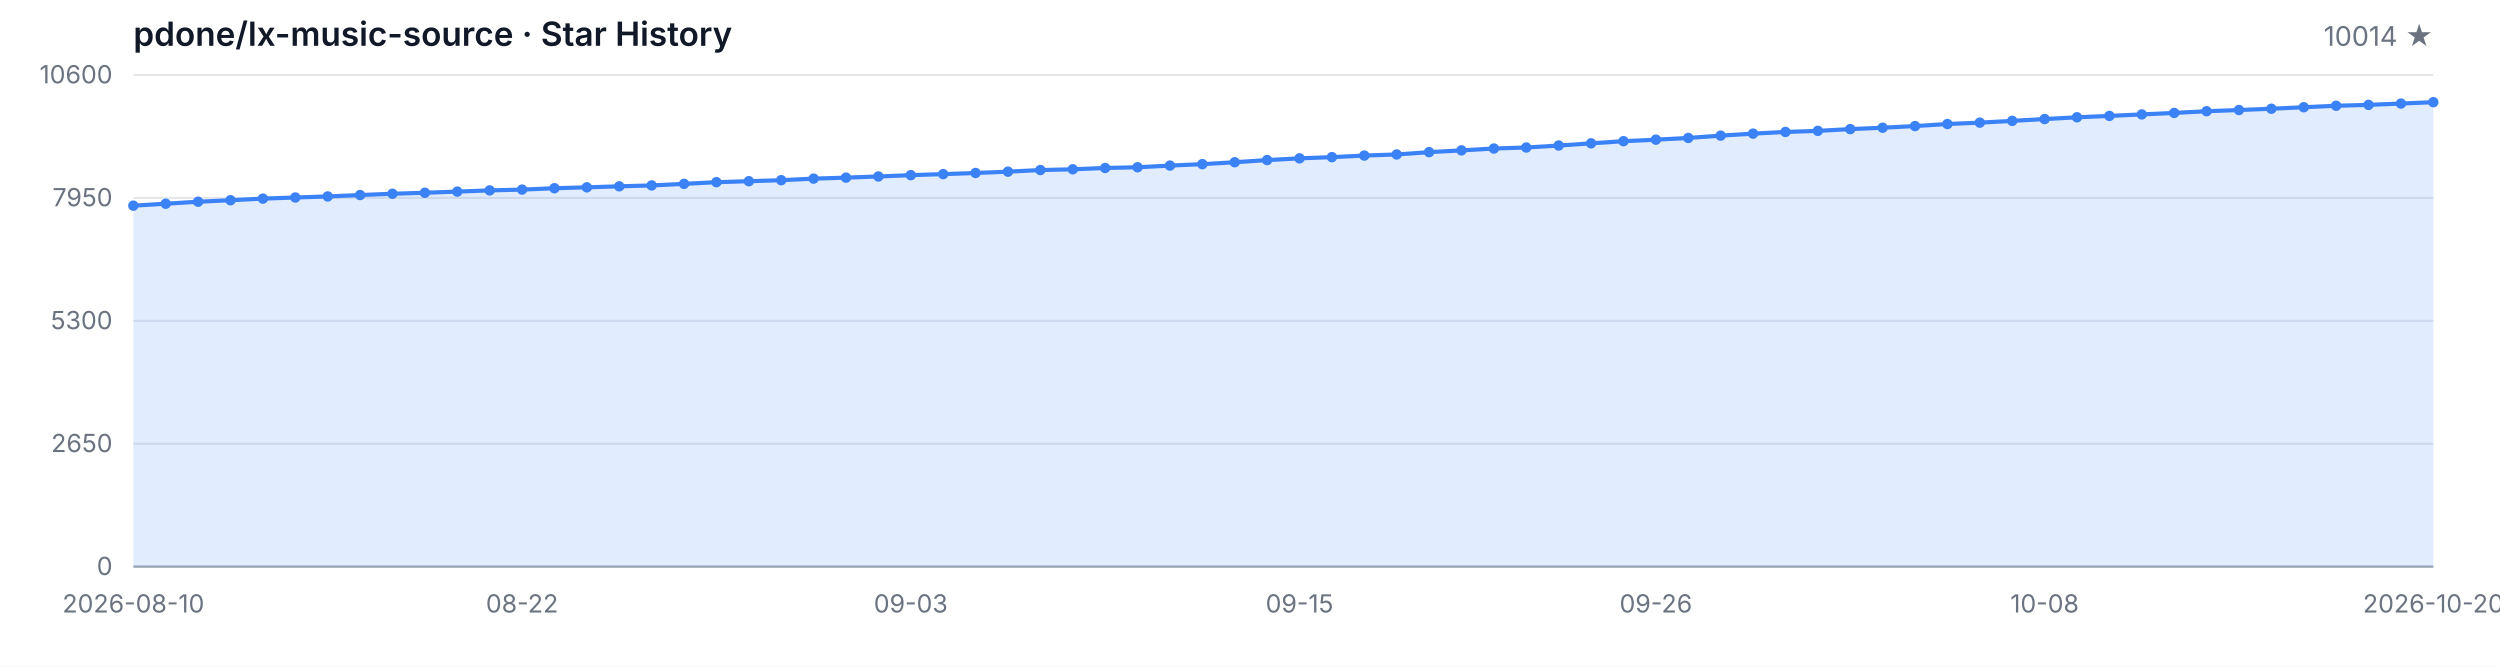
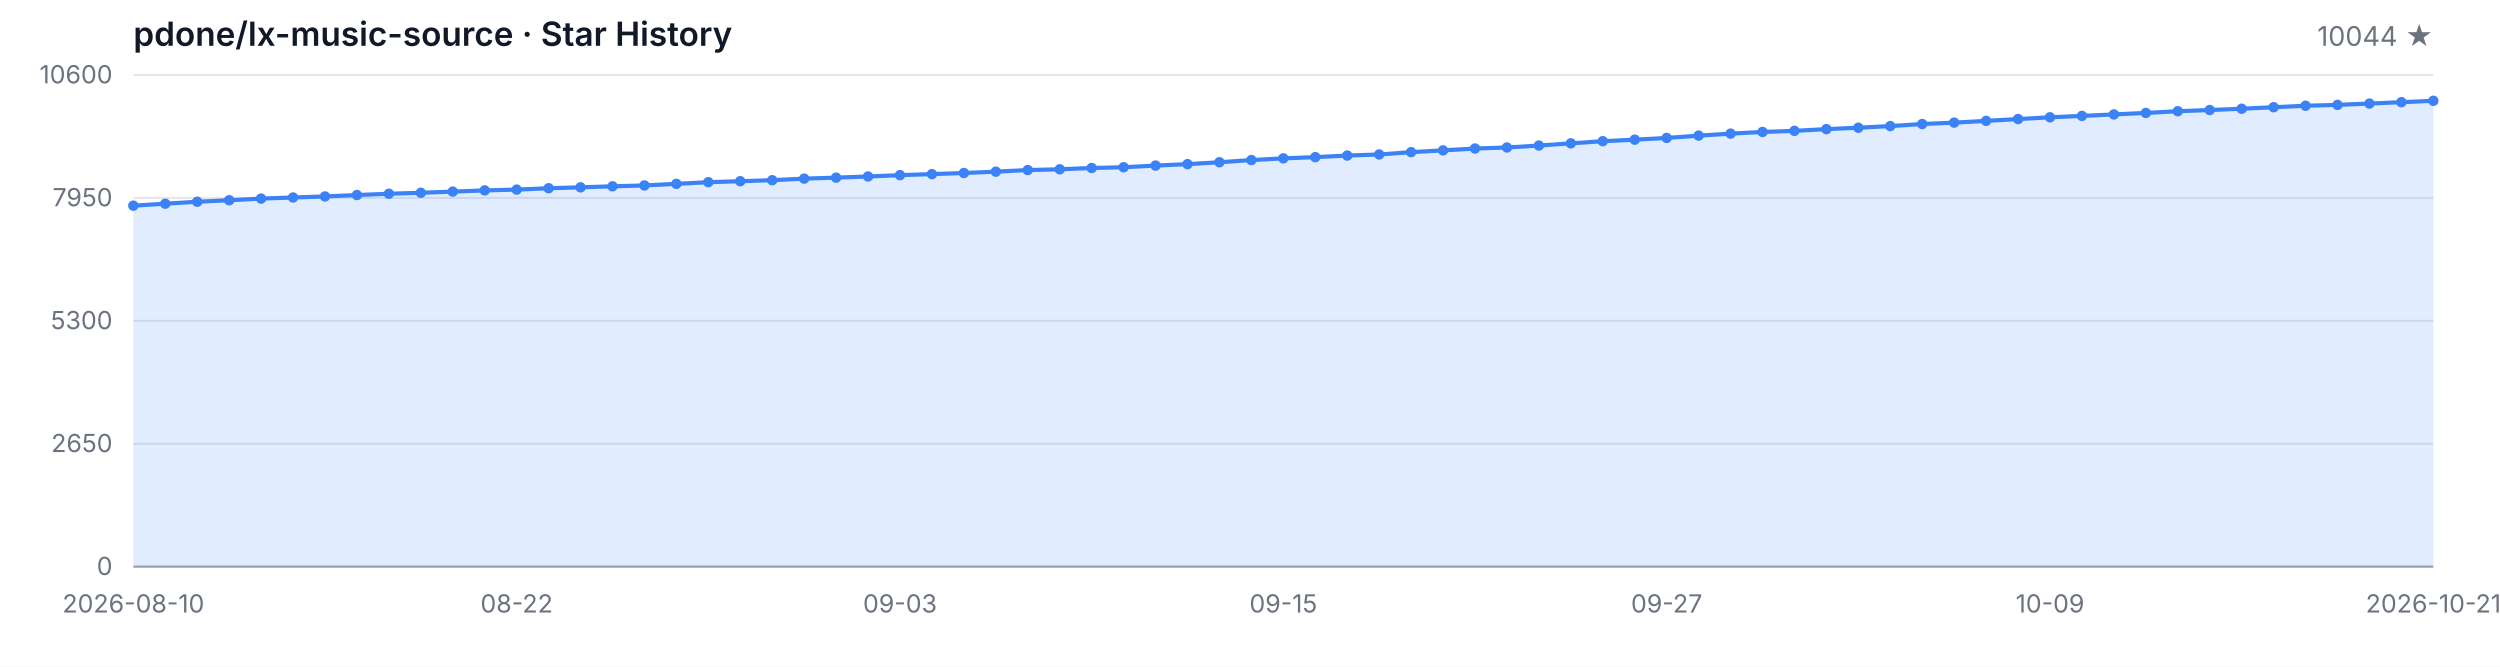
<svg xmlns="http://www.w3.org/2000/svg" width="1200" height="320" viewBox="0 0 1200 320" role="img" aria-label="Star History">
  <style>
  .bg { fill: #ffffff; }
  .grid { stroke: #e5e7eb; stroke-width: 1; }
  .axis { stroke: #9ca3af; stroke-width: 1; }
  .area { fill: rgba(59, 130, 246, 0.15); }
  .line { fill: none; stroke: #3b82f6; stroke-width: 2; stroke-linejoin: round; stroke-linecap: round; }
  .dot { fill: #3b82f6; }
  .tlabel { fill: #6b7280; font-family: -apple-system, BlinkMacSystemFont, 'Segoe UI', sans-serif; font-size: 12px; }
  .title { fill: #111827; font-family: -apple-system, BlinkMacSystemFont, 'Segoe UI', sans-serif; font-size: 16px; font-weight: 600; }
  .subtitle { fill: #6b7280; font-family: -apple-system, BlinkMacSystemFont, 'Segoe UI', sans-serif; font-size: 13px; }
  @media (prefers-color-scheme: dark) {
    .bg { fill: #0d1117; }
    .grid { stroke: #21262d; }
    .axis { stroke: #484f58; }
    .area { fill: rgba(58, 132, 255, 0.18); }
    .line { stroke: #58a6ff; }
    .dot { fill: #58a6ff; }
    .tlabel { fill: #8b949e; }
    .title { fill: #c9d1d9; }
    .subtitle { fill: #8b949e; }
  }
</style>
  <rect class="bg" width="1200" height="320" />
  <text class="title" x="64" y="22">pdone/lx-music-source · Star History</text>
-   <text class="subtitle" x="1168" y="22" text-anchor="end">10014 ★</text>
+   <text class="subtitle" x="1168" y="22" text-anchor="end">10044 ★</text>
  <line class="grid" x1="64" y1="272.00" x2="1168" y2="272.00" />
  <line class="grid" x1="64" y1="213.00" x2="1168" y2="213.00" />
  <line class="grid" x1="64" y1="154.00" x2="1168" y2="154.00" />
  <line class="grid" x1="64" y1="95.00" x2="1168" y2="95.00" />
  <line class="grid" x1="64" y1="36.00" x2="1168" y2="36.00" />
  <text class="tlabel" x="54" y="276.00" text-anchor="end">0</text>
  <text class="tlabel" x="54" y="217.00" text-anchor="end">2650</text>
  <text class="tlabel" x="54" y="158.00" text-anchor="end">5300</text>
  <text class="tlabel" x="54" y="99.00" text-anchor="end">7950</text>
  <text class="tlabel" x="54" y="40.00" text-anchor="end">10600</text>
  <line class="axis" x1="64" y1="272" x2="1168" y2="272" />
-   <path class="area" d="M 64.00 272.00 L 64.00 98.72 L 79.55 97.78 L 95.10 96.83 L 110.65 96.11 L 126.20 95.33 L 141.75 94.80 L 157.30 94.29 L 172.85 93.62 L 188.39 93.00 L 203.94 92.53 L 219.49 91.97 L 235.04 91.39 L 250.59 91.01 L 266.14 90.35 L 281.69 89.92 L 297.24 89.43 L 312.79 89.01 L 328.34 88.25 L 343.89 87.45 L 359.44 86.98 L 374.99 86.50 L 390.54 85.74 L 406.08 85.27 L 421.63 84.71 L 437.18 84.07 L 452.73 83.58 L 468.28 83.04 L 483.83 82.40 L 499.38 81.62 L 514.93 81.26 L 530.48 80.64 L 546.03 80.28 L 561.58 79.48 L 577.13 78.79 L 592.68 77.88 L 608.23 76.83 L 623.77 76.01 L 639.32 75.43 L 654.87 74.67 L 670.42 74.14 L 685.97 73.03 L 701.52 72.18 L 717.07 71.29 L 732.62 70.80 L 748.17 69.86 L 763.72 68.80 L 779.27 67.77 L 794.82 67.04 L 810.37 66.21 L 825.92 65.10 L 841.46 64.14 L 857.01 63.34 L 872.56 62.81 L 888.11 61.98 L 903.66 61.31 L 919.21 60.51 L 934.76 59.53 L 950.31 58.87 L 965.86 58.02 L 981.41 57.15 L 996.96 56.30 L 1012.51 55.64 L 1028.06 54.92 L 1043.61 54.21 L 1059.15 53.39 L 1074.70 52.81 L 1090.25 52.19 L 1105.80 51.47 L 1121.35 50.76 L 1136.90 50.34 L 1152.45 49.71 L 1168.00 49.05 L 1168.00 272.00 Z" />
-   <path class="line" d="M 64.00 98.72 L 79.55 97.78 L 95.10 96.83 L 110.65 96.11 L 126.20 95.33 L 141.75 94.80 L 157.30 94.29 L 172.85 93.62 L 188.39 93.00 L 203.94 92.53 L 219.49 91.97 L 235.04 91.39 L 250.59 91.01 L 266.14 90.35 L 281.69 89.92 L 297.24 89.43 L 312.79 89.01 L 328.34 88.25 L 343.89 87.45 L 359.44 86.98 L 374.99 86.50 L 390.54 85.74 L 406.08 85.27 L 421.63 84.71 L 437.18 84.07 L 452.73 83.58 L 468.28 83.04 L 483.83 82.40 L 499.38 81.62 L 514.93 81.26 L 530.48 80.64 L 546.03 80.28 L 561.58 79.48 L 577.13 78.79 L 592.68 77.88 L 608.23 76.83 L 623.77 76.01 L 639.32 75.43 L 654.87 74.67 L 670.42 74.14 L 685.97 73.03 L 701.52 72.18 L 717.07 71.29 L 732.62 70.80 L 748.17 69.86 L 763.72 68.80 L 779.27 67.77 L 794.82 67.04 L 810.37 66.21 L 825.92 65.10 L 841.46 64.14 L 857.01 63.34 L 872.56 62.81 L 888.11 61.98 L 903.66 61.31 L 919.21 60.51 L 934.76 59.53 L 950.31 58.87 L 965.86 58.02 L 981.41 57.15 L 996.96 56.30 L 1012.51 55.64 L 1028.06 54.92 L 1043.61 54.21 L 1059.15 53.39 L 1074.70 52.81 L 1090.25 52.19 L 1105.80 51.47 L 1121.35 50.76 L 1136.90 50.34 L 1152.45 49.71 L 1168.00 49.05" />
+   <path class="area" d="M 64.00 272.00 L 64.00 98.72 L 79.33 97.78 L 94.67 96.83 L 110.00 96.11 L 125.33 95.33 L 140.67 94.80 L 156.00 94.29 L 171.33 93.62 L 186.67 93.00 L 202.00 92.53 L 217.33 91.97 L 232.67 91.39 L 248.00 91.01 L 263.33 90.35 L 278.67 89.92 L 294.00 89.43 L 309.33 89.01 L 324.67 88.25 L 340.00 87.45 L 355.33 86.98 L 370.67 86.50 L 386.00 85.74 L 401.33 85.27 L 416.67 84.71 L 432.00 84.07 L 447.33 83.58 L 462.67 83.04 L 478.00 82.40 L 493.33 81.62 L 508.67 81.26 L 524.00 80.64 L 539.33 80.28 L 554.67 79.48 L 570.00 78.79 L 585.33 77.88 L 600.67 76.83 L 616.00 76.01 L 631.33 75.43 L 646.67 74.67 L 662.00 74.14 L 677.33 73.03 L 692.67 72.18 L 708.00 71.29 L 723.33 70.80 L 738.67 69.86 L 754.00 68.80 L 769.33 67.77 L 784.67 67.04 L 800.00 66.21 L 815.33 65.10 L 830.67 64.14 L 846.00 63.34 L 861.33 62.81 L 876.67 61.98 L 892.00 61.31 L 907.33 60.51 L 922.67 59.53 L 938.00 58.87 L 953.33 58.02 L 968.67 57.15 L 984.00 56.30 L 999.33 55.64 L 1014.67 54.92 L 1030.00 54.21 L 1045.33 53.39 L 1060.67 52.81 L 1076.00 52.19 L 1091.33 51.47 L 1106.67 50.76 L 1122.00 50.34 L 1137.33 49.71 L 1152.67 49.05 L 1168.00 48.38 L 1168.00 272.00 Z" />
+   <path class="line" d="M 64.00 98.72 L 79.33 97.78 L 94.67 96.83 L 110.00 96.11 L 125.33 95.33 L 140.67 94.80 L 156.00 94.29 L 171.33 93.62 L 186.67 93.00 L 202.00 92.53 L 217.33 91.97 L 232.67 91.39 L 248.00 91.01 L 263.33 90.35 L 278.67 89.92 L 294.00 89.43 L 309.33 89.01 L 324.67 88.25 L 340.00 87.45 L 355.33 86.98 L 370.67 86.50 L 386.00 85.74 L 401.33 85.27 L 416.67 84.71 L 432.00 84.07 L 447.33 83.58 L 462.67 83.04 L 478.00 82.40 L 493.33 81.62 L 508.67 81.26 L 524.00 80.64 L 539.33 80.28 L 554.67 79.48 L 570.00 78.79 L 585.33 77.88 L 600.67 76.83 L 616.00 76.01 L 631.33 75.43 L 646.67 74.67 L 662.00 74.14 L 677.33 73.03 L 692.67 72.18 L 708.00 71.29 L 723.33 70.80 L 738.67 69.86 L 754.00 68.80 L 769.33 67.77 L 784.67 67.04 L 800.00 66.21 L 815.33 65.10 L 830.67 64.14 L 846.00 63.34 L 861.33 62.81 L 876.67 61.98 L 892.00 61.31 L 907.33 60.51 L 922.67 59.53 L 938.00 58.87 L 953.33 58.02 L 968.67 57.15 L 984.00 56.30 L 999.33 55.64 L 1014.67 54.92 L 1030.00 54.21 L 1045.33 53.39 L 1060.67 52.81 L 1076.00 52.19 L 1091.33 51.47 L 1106.67 50.76 L 1122.00 50.34 L 1137.33 49.71 L 1152.67 49.05 L 1168.00 48.38" />
  <circle class="dot" cx="64.00" cy="98.72" r="2.5" />
-   <circle class="dot" cx="79.55" cy="97.78" r="2.5" />
-   <circle class="dot" cx="95.10" cy="96.83" r="2.5" />
-   <circle class="dot" cx="110.65" cy="96.11" r="2.5" />
-   <circle class="dot" cx="126.20" cy="95.33" r="2.5" />
-   <circle class="dot" cx="141.75" cy="94.80" r="2.5" />
-   <circle class="dot" cx="157.30" cy="94.29" r="2.5" />
-   <circle class="dot" cx="172.85" cy="93.62" r="2.5" />
-   <circle class="dot" cx="188.39" cy="93.00" r="2.5" />
-   <circle class="dot" cx="203.94" cy="92.53" r="2.5" />
-   <circle class="dot" cx="219.49" cy="91.97" r="2.5" />
-   <circle class="dot" cx="235.04" cy="91.39" r="2.5" />
-   <circle class="dot" cx="250.59" cy="91.01" r="2.5" />
-   <circle class="dot" cx="266.14" cy="90.35" r="2.5" />
-   <circle class="dot" cx="281.69" cy="89.92" r="2.5" />
-   <circle class="dot" cx="297.24" cy="89.43" r="2.5" />
-   <circle class="dot" cx="312.79" cy="89.01" r="2.5" />
-   <circle class="dot" cx="328.34" cy="88.25" r="2.5" />
-   <circle class="dot" cx="343.89" cy="87.45" r="2.5" />
-   <circle class="dot" cx="359.44" cy="86.98" r="2.5" />
-   <circle class="dot" cx="374.99" cy="86.50" r="2.5" />
-   <circle class="dot" cx="390.54" cy="85.74" r="2.5" />
-   <circle class="dot" cx="406.08" cy="85.27" r="2.5" />
-   <circle class="dot" cx="421.63" cy="84.71" r="2.5" />
-   <circle class="dot" cx="437.18" cy="84.07" r="2.5" />
-   <circle class="dot" cx="452.73" cy="83.58" r="2.5" />
-   <circle class="dot" cx="468.28" cy="83.04" r="2.5" />
-   <circle class="dot" cx="483.83" cy="82.40" r="2.5" />
-   <circle class="dot" cx="499.38" cy="81.62" r="2.5" />
-   <circle class="dot" cx="514.93" cy="81.26" r="2.5" />
-   <circle class="dot" cx="530.48" cy="80.64" r="2.5" />
-   <circle class="dot" cx="546.03" cy="80.28" r="2.5" />
-   <circle class="dot" cx="561.58" cy="79.48" r="2.5" />
-   <circle class="dot" cx="577.13" cy="78.79" r="2.5" />
-   <circle class="dot" cx="592.68" cy="77.88" r="2.5" />
-   <circle class="dot" cx="608.23" cy="76.83" r="2.5" />
-   <circle class="dot" cx="623.77" cy="76.01" r="2.5" />
-   <circle class="dot" cx="639.32" cy="75.43" r="2.5" />
-   <circle class="dot" cx="654.87" cy="74.67" r="2.5" />
-   <circle class="dot" cx="670.42" cy="74.14" r="2.5" />
-   <circle class="dot" cx="685.97" cy="73.03" r="2.5" />
-   <circle class="dot" cx="701.52" cy="72.18" r="2.5" />
-   <circle class="dot" cx="717.07" cy="71.29" r="2.5" />
-   <circle class="dot" cx="732.62" cy="70.80" r="2.5" />
-   <circle class="dot" cx="748.17" cy="69.86" r="2.5" />
-   <circle class="dot" cx="763.72" cy="68.80" r="2.5" />
-   <circle class="dot" cx="779.27" cy="67.77" r="2.5" />
-   <circle class="dot" cx="794.82" cy="67.04" r="2.5" />
-   <circle class="dot" cx="810.37" cy="66.21" r="2.5" />
-   <circle class="dot" cx="825.92" cy="65.10" r="2.5" />
-   <circle class="dot" cx="841.46" cy="64.14" r="2.5" />
-   <circle class="dot" cx="857.01" cy="63.34" r="2.5" />
-   <circle class="dot" cx="872.56" cy="62.81" r="2.5" />
-   <circle class="dot" cx="888.11" cy="61.98" r="2.5" />
-   <circle class="dot" cx="903.66" cy="61.31" r="2.5" />
-   <circle class="dot" cx="919.21" cy="60.51" r="2.5" />
-   <circle class="dot" cx="934.76" cy="59.53" r="2.5" />
-   <circle class="dot" cx="950.31" cy="58.87" r="2.5" />
-   <circle class="dot" cx="965.86" cy="58.02" r="2.5" />
-   <circle class="dot" cx="981.41" cy="57.15" r="2.5" />
-   <circle class="dot" cx="996.96" cy="56.30" r="2.5" />
-   <circle class="dot" cx="1012.51" cy="55.64" r="2.5" />
-   <circle class="dot" cx="1028.06" cy="54.92" r="2.5" />
-   <circle class="dot" cx="1043.61" cy="54.21" r="2.5" />
-   <circle class="dot" cx="1059.15" cy="53.39" r="2.5" />
-   <circle class="dot" cx="1074.70" cy="52.81" r="2.5" />
-   <circle class="dot" cx="1090.25" cy="52.19" r="2.5" />
-   <circle class="dot" cx="1105.80" cy="51.47" r="2.5" />
-   <circle class="dot" cx="1121.35" cy="50.76" r="2.5" />
-   <circle class="dot" cx="1136.90" cy="50.34" r="2.5" />
-   <circle class="dot" cx="1152.45" cy="49.71" r="2.5" />
-   <circle class="dot" cx="1168.00" cy="49.05" r="2.5" />
+   <circle class="dot" cx="79.33" cy="97.78" r="2.5" />
+   <circle class="dot" cx="94.67" cy="96.83" r="2.5" />
+   <circle class="dot" cx="110.00" cy="96.11" r="2.5" />
+   <circle class="dot" cx="125.33" cy="95.33" r="2.5" />
+   <circle class="dot" cx="140.67" cy="94.80" r="2.5" />
+   <circle class="dot" cx="156.00" cy="94.29" r="2.5" />
+   <circle class="dot" cx="171.33" cy="93.62" r="2.5" />
+   <circle class="dot" cx="186.67" cy="93.00" r="2.5" />
+   <circle class="dot" cx="202.00" cy="92.53" r="2.5" />
+   <circle class="dot" cx="217.33" cy="91.97" r="2.5" />
+   <circle class="dot" cx="232.67" cy="91.39" r="2.5" />
+   <circle class="dot" cx="248.00" cy="91.01" r="2.5" />
+   <circle class="dot" cx="263.33" cy="90.35" r="2.5" />
+   <circle class="dot" cx="278.67" cy="89.92" r="2.5" />
+   <circle class="dot" cx="294.00" cy="89.43" r="2.5" />
+   <circle class="dot" cx="309.33" cy="89.01" r="2.5" />
+   <circle class="dot" cx="324.67" cy="88.25" r="2.5" />
+   <circle class="dot" cx="340.00" cy="87.45" r="2.5" />
+   <circle class="dot" cx="355.33" cy="86.98" r="2.5" />
+   <circle class="dot" cx="370.67" cy="86.50" r="2.5" />
+   <circle class="dot" cx="386.00" cy="85.74" r="2.5" />
+   <circle class="dot" cx="401.33" cy="85.27" r="2.5" />
+   <circle class="dot" cx="416.67" cy="84.71" r="2.5" />
+   <circle class="dot" cx="432.00" cy="84.07" r="2.5" />
+   <circle class="dot" cx="447.33" cy="83.58" r="2.5" />
+   <circle class="dot" cx="462.67" cy="83.04" r="2.5" />
+   <circle class="dot" cx="478.00" cy="82.40" r="2.5" />
+   <circle class="dot" cx="493.33" cy="81.62" r="2.5" />
+   <circle class="dot" cx="508.67" cy="81.26" r="2.5" />
+   <circle class="dot" cx="524.00" cy="80.64" r="2.5" />
+   <circle class="dot" cx="539.33" cy="80.28" r="2.5" />
+   <circle class="dot" cx="554.67" cy="79.48" r="2.5" />
+   <circle class="dot" cx="570.00" cy="78.79" r="2.5" />
+   <circle class="dot" cx="585.33" cy="77.88" r="2.5" />
+   <circle class="dot" cx="600.67" cy="76.83" r="2.5" />
+   <circle class="dot" cx="616.00" cy="76.01" r="2.5" />
+   <circle class="dot" cx="631.33" cy="75.43" r="2.5" />
+   <circle class="dot" cx="646.67" cy="74.67" r="2.5" />
+   <circle class="dot" cx="662.00" cy="74.14" r="2.5" />
+   <circle class="dot" cx="677.33" cy="73.03" r="2.5" />
+   <circle class="dot" cx="692.67" cy="72.18" r="2.5" />
+   <circle class="dot" cx="708.00" cy="71.29" r="2.5" />
+   <circle class="dot" cx="723.33" cy="70.80" r="2.5" />
+   <circle class="dot" cx="738.67" cy="69.86" r="2.5" />
+   <circle class="dot" cx="754.00" cy="68.80" r="2.5" />
+   <circle class="dot" cx="769.33" cy="67.77" r="2.5" />
+   <circle class="dot" cx="784.67" cy="67.04" r="2.5" />
+   <circle class="dot" cx="800.00" cy="66.21" r="2.5" />
+   <circle class="dot" cx="815.33" cy="65.10" r="2.5" />
+   <circle class="dot" cx="830.67" cy="64.14" r="2.5" />
+   <circle class="dot" cx="846.00" cy="63.34" r="2.5" />
+   <circle class="dot" cx="861.33" cy="62.81" r="2.5" />
+   <circle class="dot" cx="876.67" cy="61.98" r="2.5" />
+   <circle class="dot" cx="892.00" cy="61.31" r="2.5" />
+   <circle class="dot" cx="907.33" cy="60.51" r="2.5" />
+   <circle class="dot" cx="922.67" cy="59.53" r="2.5" />
+   <circle class="dot" cx="938.00" cy="58.87" r="2.5" />
+   <circle class="dot" cx="953.33" cy="58.02" r="2.5" />
+   <circle class="dot" cx="968.67" cy="57.15" r="2.5" />
+   <circle class="dot" cx="984.00" cy="56.30" r="2.5" />
+   <circle class="dot" cx="999.33" cy="55.64" r="2.5" />
+   <circle class="dot" cx="1014.67" cy="54.92" r="2.5" />
+   <circle class="dot" cx="1030.00" cy="54.21" r="2.5" />
+   <circle class="dot" cx="1045.33" cy="53.39" r="2.5" />
+   <circle class="dot" cx="1060.67" cy="52.81" r="2.5" />
+   <circle class="dot" cx="1076.00" cy="52.19" r="2.5" />
+   <circle class="dot" cx="1091.33" cy="51.47" r="2.5" />
+   <circle class="dot" cx="1106.67" cy="50.76" r="2.5" />
+   <circle class="dot" cx="1122.00" cy="50.34" r="2.5" />
+   <circle class="dot" cx="1137.33" cy="49.71" r="2.5" />
+   <circle class="dot" cx="1152.67" cy="49.05" r="2.5" />
+   <circle class="dot" cx="1168.00" cy="48.38" r="2.5" />
  <text class="tlabel" x="64.00" y="294" text-anchor="middle">2026-08-10</text>
-   <text class="tlabel" x="250.59" y="294" text-anchor="middle">08-22</text>
-   <text class="tlabel" x="437.18" y="294" text-anchor="middle">09-03</text>
-   <text class="tlabel" x="623.77" y="294" text-anchor="middle">09-15</text>
-   <text class="tlabel" x="794.82" y="294" text-anchor="middle">09-26</text>
-   <text class="tlabel" x="981.41" y="294" text-anchor="middle">10-08</text>
-   <text class="tlabel" x="1168.00" y="294" text-anchor="middle">2026-10-20</text>
+   <text class="tlabel" x="248.00" y="294" text-anchor="middle">08-22</text>
+   <text class="tlabel" x="432.00" y="294" text-anchor="middle">09-03</text>
+   <text class="tlabel" x="616.00" y="294" text-anchor="middle">09-15</text>
+   <text class="tlabel" x="800.00" y="294" text-anchor="middle">09-27</text>
+   <text class="tlabel" x="984.00" y="294" text-anchor="middle">10-09</text>
+   <text class="tlabel" x="1168.00" y="294" text-anchor="middle">2026-10-21</text>
</svg>
